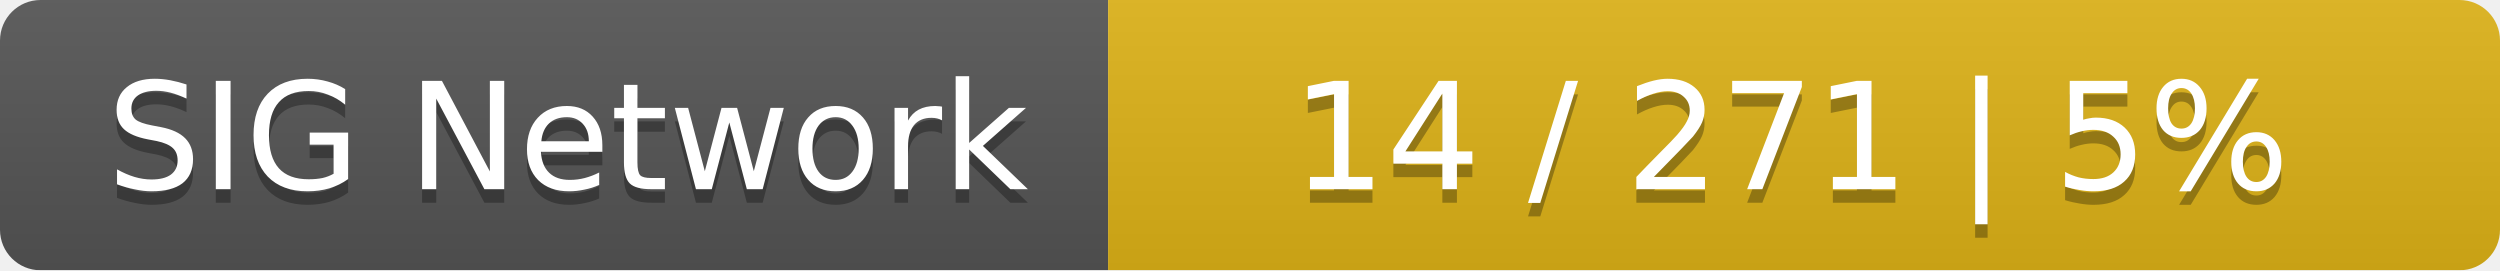
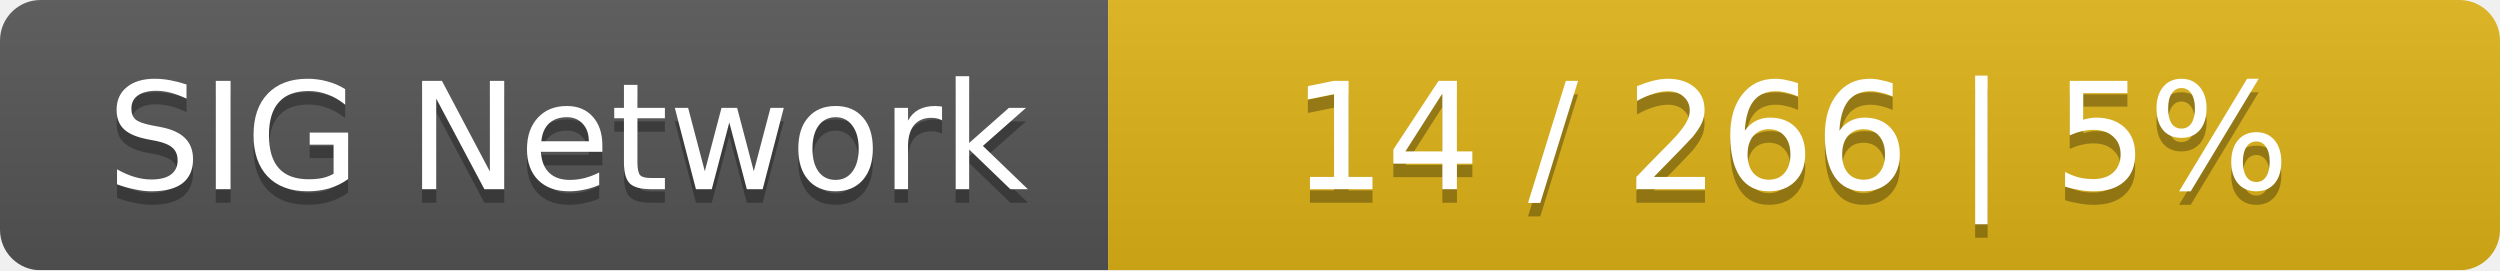
<svg xmlns="http://www.w3.org/2000/svg" width="185" height="20">
  <linearGradient id="smooth" x2="0" y2="100%">
    <stop offset="0" stop-color="#bbb" stop-opacity=".1" />
    <stop offset="1" stop-opacity=".1" />
  </linearGradient>
  <mask id="round">
    <rect width="185" height="20" rx="3" fill="#fff" />
  </mask>
  <g mask="url(#round)">
    <rect width="82" height="20" fill="#555" />
    <rect x="82" width="103" height="20" fill="#dfb317" />
    <rect width="185" height="20" fill="url(#smooth)" />
  </g>
  <g fill="#fff" text-anchor="middle" font-family="DejaVu Sans,Verdana,Geneva,sans-serif" font-size="11">
    <text x="42" y="15" fill="#010101" fill-opacity=".3">SIG Network</text>
    <text x="42" y="14">SIG Network</text>
-     <text x="132.5" y="15" fill="#010101" fill-opacity=".3">14 / 271    |    5%</text>
-     <text x="132.5" y="14">14 / 271    |    5%</text>
+     <text x="132.5" y="15" fill="#010101" fill-opacity=".3">14 / 266    |    5%</text>
+     <text x="132.5" y="14">14 / 266    |    5%</text>
  </g>
</svg>
